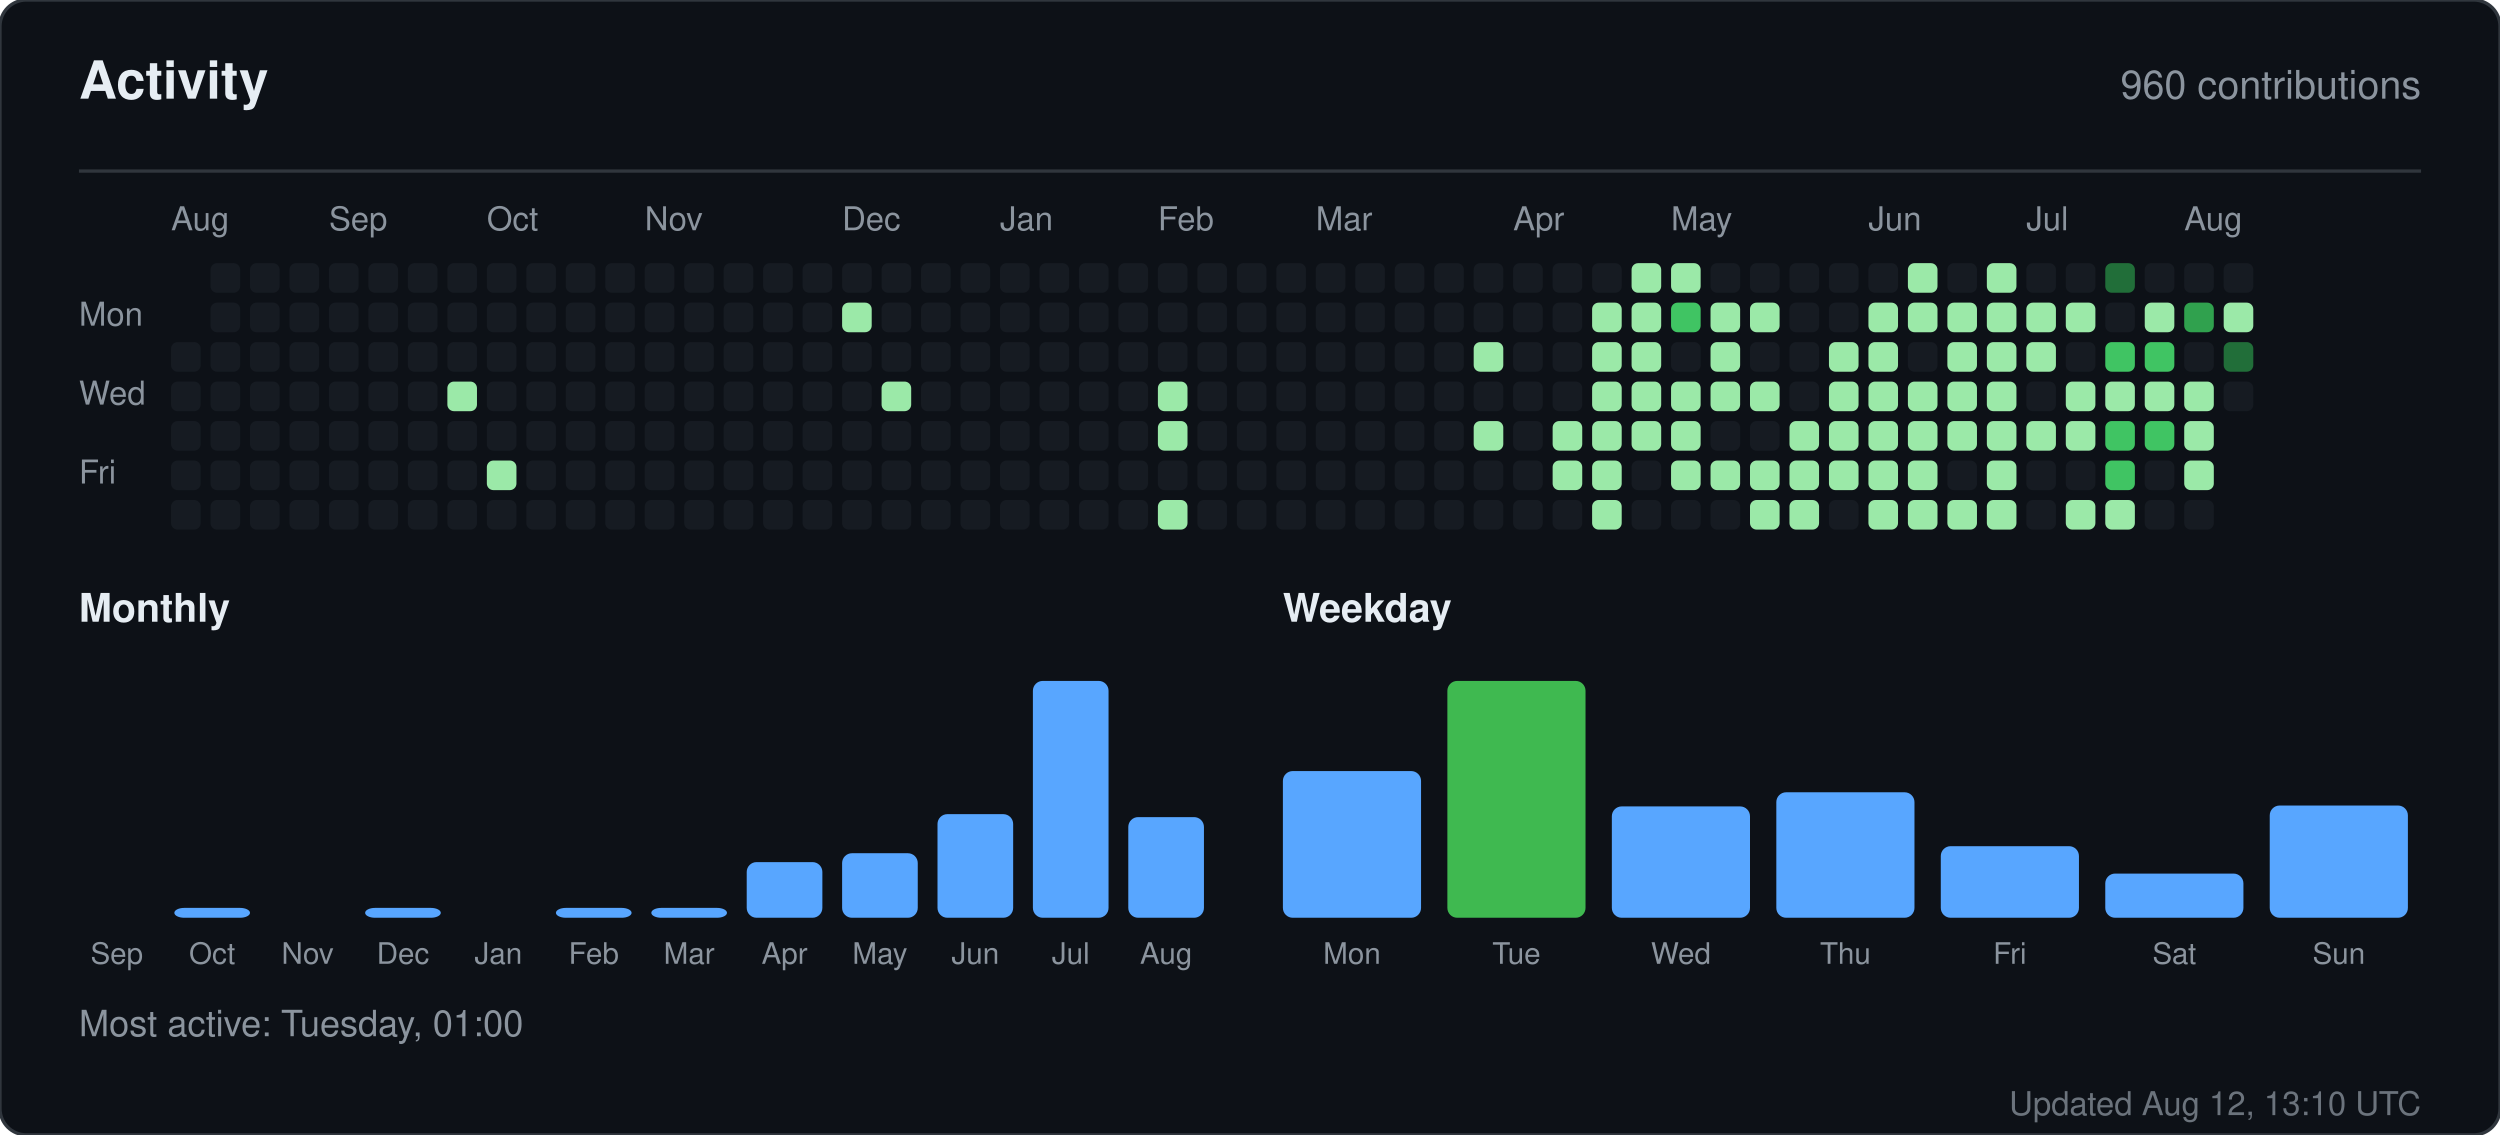
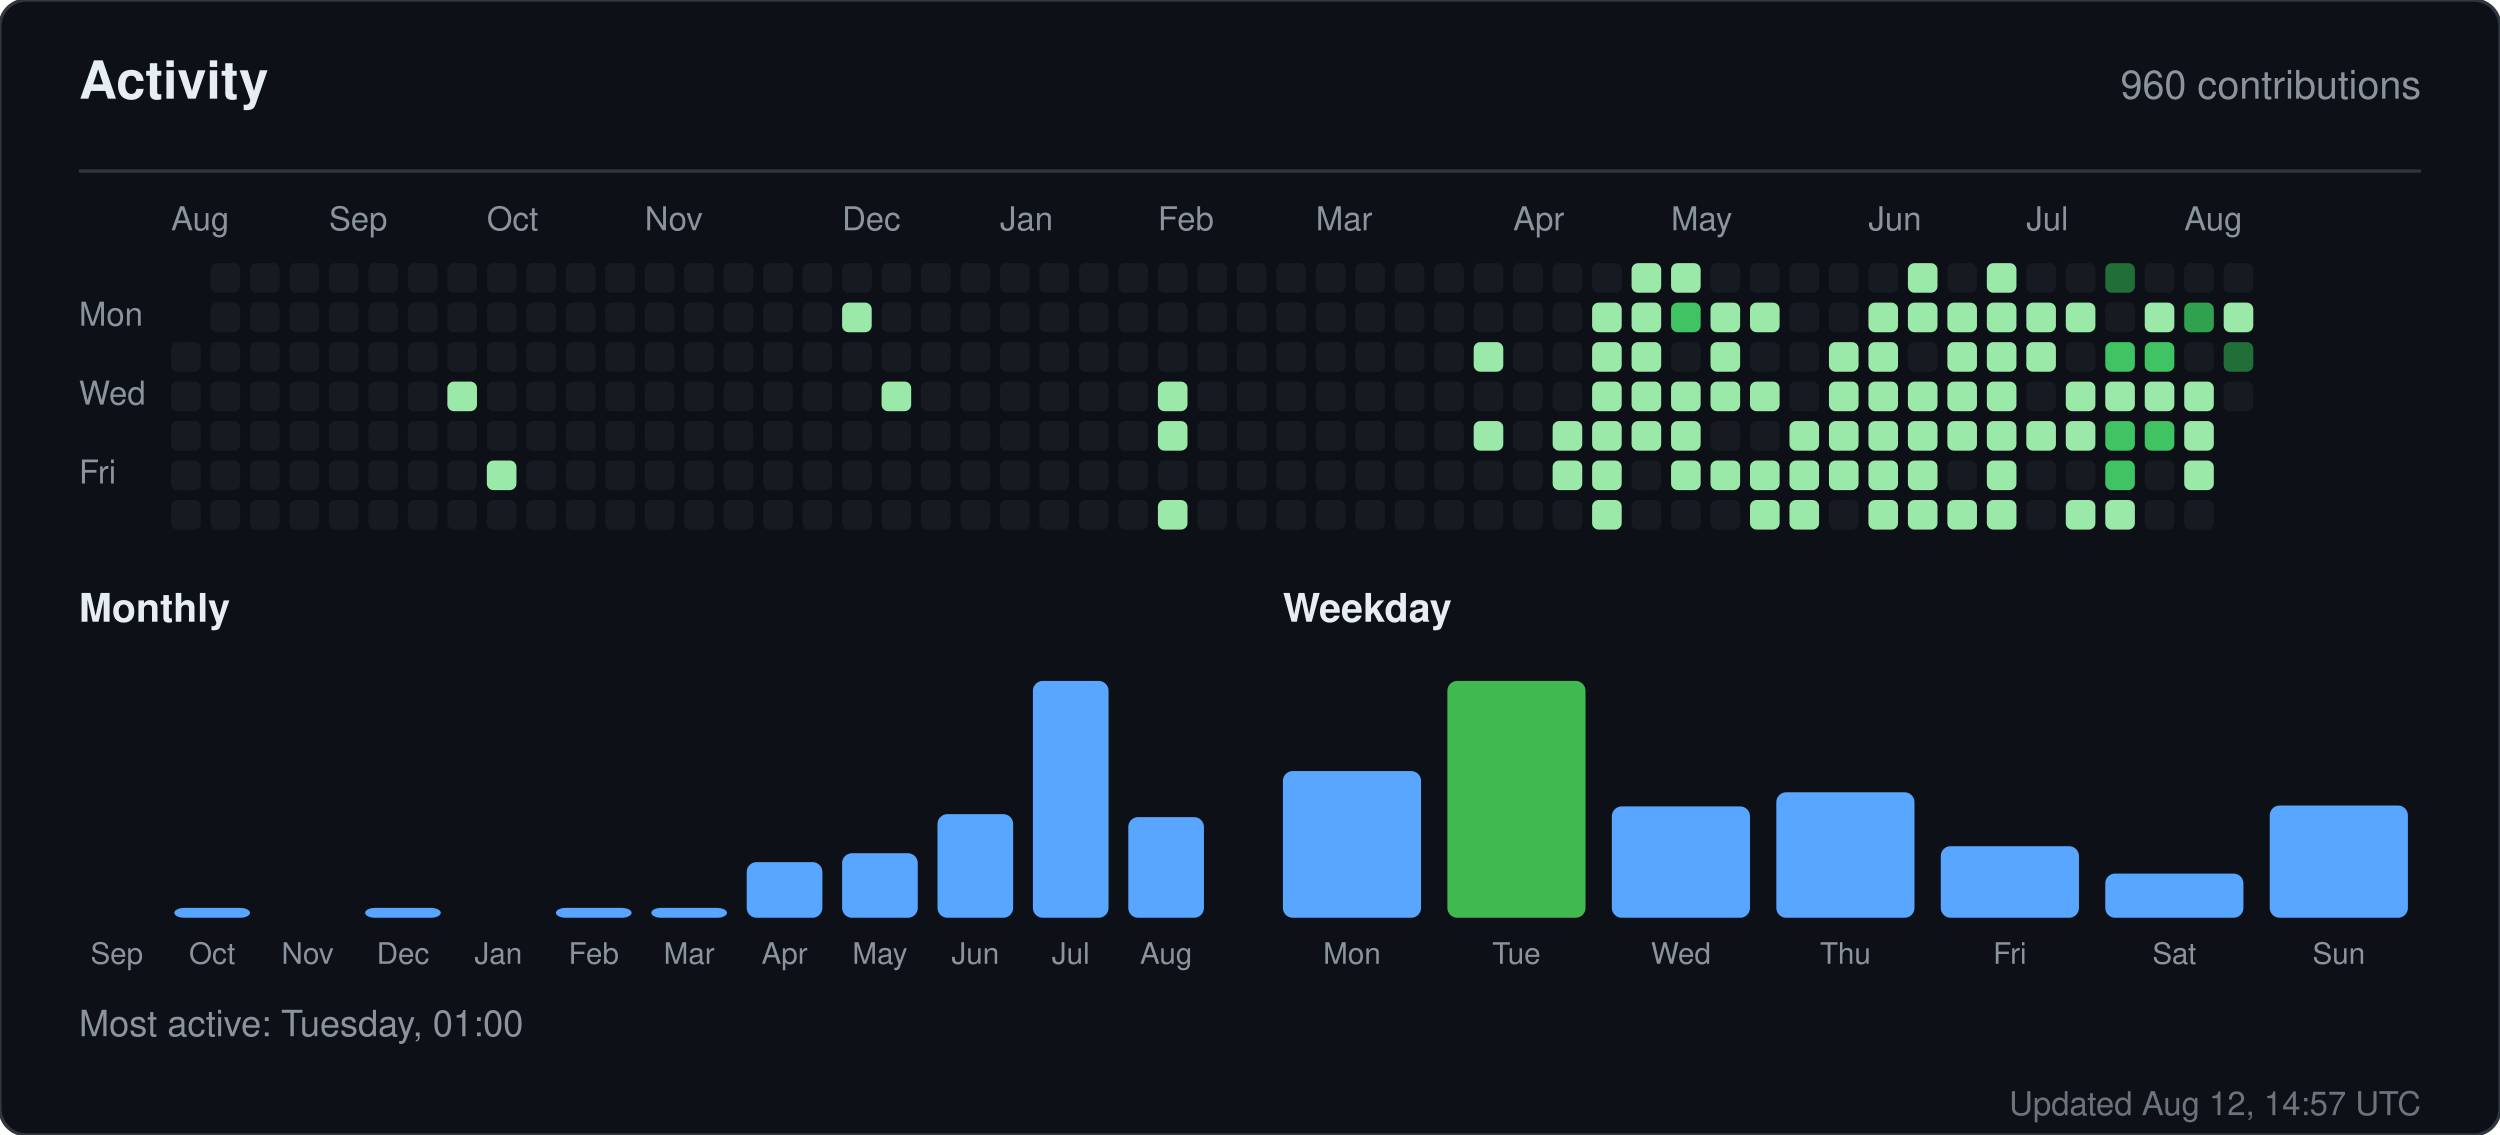
<svg xmlns="http://www.w3.org/2000/svg" width="760" height="345" viewBox="0 0 760 345" role="img" aria-label="Activity for sandiirawan12">
  <rect width="760" height="345" rx="8" fill="#0d1117" stroke="#30363d" />
  <g font-family="-apple-system, BlinkMacSystemFont, Segoe UI, Helvetica, Arial, sans-serif">
    <text x="24" y="30" fill="#e6edf3" font-size="16" font-weight="700">Activity</text>
    <text x="736" y="30" fill="#8b949e" font-size="12" text-anchor="end">960 contributions</text>
    <line x1="24" y1="52" x2="736" y2="52" stroke="#30363d" />
    <text x="52" y="70" fill="#8b949e" font-size="10">Aug</text>
    <text x="100" y="70" fill="#8b949e" font-size="10">Sep</text>
    <text x="148" y="70" fill="#8b949e" font-size="10">Oct</text>
    <text x="196" y="70" fill="#8b949e" font-size="10">Nov</text>
    <text x="256" y="70" fill="#8b949e" font-size="10">Dec</text>
    <text x="304" y="70" fill="#8b949e" font-size="10">Jan</text>
    <text x="352" y="70" fill="#8b949e" font-size="10">Feb</text>
    <text x="400" y="70" fill="#8b949e" font-size="10">Mar</text>
    <text x="460" y="70" fill="#8b949e" font-size="10">Apr</text>
    <text x="508" y="70" fill="#8b949e" font-size="10">May</text>
    <text x="568" y="70" fill="#8b949e" font-size="10">Jun</text>
    <text x="616" y="70" fill="#8b949e" font-size="10">Jul</text>
    <text x="664" y="70" fill="#8b949e" font-size="10">Aug</text>
    <text x="24" y="99" fill="#8b949e" font-size="10">Mon</text>
    <text x="24" y="123" fill="#8b949e" font-size="10">Wed</text>
    <text x="24" y="147" fill="#8b949e" font-size="10">Fri</text>
    <rect x="52" y="104" width="9" height="9" rx="2" fill="#161b22" />
    <rect x="52" y="116" width="9" height="9" rx="2" fill="#161b22" />
    <rect x="52" y="128" width="9" height="9" rx="2" fill="#161b22" />
    <rect x="52" y="140" width="9" height="9" rx="2" fill="#161b22" />
    <rect x="52" y="152" width="9" height="9" rx="2" fill="#161b22" />
    <rect x="64" y="80" width="9" height="9" rx="2" fill="#161b22" />
    <rect x="64" y="92" width="9" height="9" rx="2" fill="#161b22" />
    <rect x="64" y="104" width="9" height="9" rx="2" fill="#161b22" />
    <rect x="64" y="116" width="9" height="9" rx="2" fill="#161b22" />
    <rect x="64" y="128" width="9" height="9" rx="2" fill="#161b22" />
    <rect x="64" y="140" width="9" height="9" rx="2" fill="#161b22" />
    <rect x="64" y="152" width="9" height="9" rx="2" fill="#161b22" />
    <rect x="76" y="80" width="9" height="9" rx="2" fill="#161b22" />
    <rect x="76" y="92" width="9" height="9" rx="2" fill="#161b22" />
    <rect x="76" y="104" width="9" height="9" rx="2" fill="#161b22" />
    <rect x="76" y="116" width="9" height="9" rx="2" fill="#161b22" />
    <rect x="76" y="128" width="9" height="9" rx="2" fill="#161b22" />
    <rect x="76" y="140" width="9" height="9" rx="2" fill="#161b22" />
    <rect x="76" y="152" width="9" height="9" rx="2" fill="#161b22" />
    <rect x="88" y="80" width="9" height="9" rx="2" fill="#161b22" />
    <rect x="88" y="92" width="9" height="9" rx="2" fill="#161b22" />
    <rect x="88" y="104" width="9" height="9" rx="2" fill="#161b22" />
    <rect x="88" y="116" width="9" height="9" rx="2" fill="#161b22" />
    <rect x="88" y="128" width="9" height="9" rx="2" fill="#161b22" />
    <rect x="88" y="140" width="9" height="9" rx="2" fill="#161b22" />
    <rect x="88" y="152" width="9" height="9" rx="2" fill="#161b22" />
    <rect x="100" y="80" width="9" height="9" rx="2" fill="#161b22" />
    <rect x="100" y="92" width="9" height="9" rx="2" fill="#161b22" />
    <rect x="100" y="104" width="9" height="9" rx="2" fill="#161b22" />
    <rect x="100" y="116" width="9" height="9" rx="2" fill="#161b22" />
    <rect x="100" y="128" width="9" height="9" rx="2" fill="#161b22" />
    <rect x="100" y="140" width="9" height="9" rx="2" fill="#161b22" />
    <rect x="100" y="152" width="9" height="9" rx="2" fill="#161b22" />
    <rect x="112" y="80" width="9" height="9" rx="2" fill="#161b22" />
    <rect x="112" y="92" width="9" height="9" rx="2" fill="#161b22" />
    <rect x="112" y="104" width="9" height="9" rx="2" fill="#161b22" />
    <rect x="112" y="116" width="9" height="9" rx="2" fill="#161b22" />
    <rect x="112" y="128" width="9" height="9" rx="2" fill="#161b22" />
    <rect x="112" y="140" width="9" height="9" rx="2" fill="#161b22" />
    <rect x="112" y="152" width="9" height="9" rx="2" fill="#161b22" />
    <rect x="124" y="80" width="9" height="9" rx="2" fill="#161b22" />
    <rect x="124" y="92" width="9" height="9" rx="2" fill="#161b22" />
    <rect x="124" y="104" width="9" height="9" rx="2" fill="#161b22" />
    <rect x="124" y="116" width="9" height="9" rx="2" fill="#161b22" />
    <rect x="124" y="128" width="9" height="9" rx="2" fill="#161b22" />
    <rect x="124" y="140" width="9" height="9" rx="2" fill="#161b22" />
    <rect x="124" y="152" width="9" height="9" rx="2" fill="#161b22" />
    <rect x="136" y="80" width="9" height="9" rx="2" fill="#161b22" />
    <rect x="136" y="92" width="9" height="9" rx="2" fill="#161b22" />
    <rect x="136" y="104" width="9" height="9" rx="2" fill="#161b22" />
    <rect x="136" y="116" width="9" height="9" rx="2" fill="#9be9a8" />
    <rect x="136" y="128" width="9" height="9" rx="2" fill="#161b22" />
    <rect x="136" y="140" width="9" height="9" rx="2" fill="#161b22" />
    <rect x="136" y="152" width="9" height="9" rx="2" fill="#161b22" />
    <rect x="148" y="80" width="9" height="9" rx="2" fill="#161b22" />
    <rect x="148" y="92" width="9" height="9" rx="2" fill="#161b22" />
    <rect x="148" y="104" width="9" height="9" rx="2" fill="#161b22" />
    <rect x="148" y="116" width="9" height="9" rx="2" fill="#161b22" />
    <rect x="148" y="128" width="9" height="9" rx="2" fill="#161b22" />
    <rect x="148" y="140" width="9" height="9" rx="2" fill="#9be9a8" />
    <rect x="148" y="152" width="9" height="9" rx="2" fill="#161b22" />
    <rect x="160" y="80" width="9" height="9" rx="2" fill="#161b22" />
    <rect x="160" y="92" width="9" height="9" rx="2" fill="#161b22" />
    <rect x="160" y="104" width="9" height="9" rx="2" fill="#161b22" />
    <rect x="160" y="116" width="9" height="9" rx="2" fill="#161b22" />
    <rect x="160" y="128" width="9" height="9" rx="2" fill="#161b22" />
    <rect x="160" y="140" width="9" height="9" rx="2" fill="#161b22" />
    <rect x="160" y="152" width="9" height="9" rx="2" fill="#161b22" />
    <rect x="172" y="80" width="9" height="9" rx="2" fill="#161b22" />
    <rect x="172" y="92" width="9" height="9" rx="2" fill="#161b22" />
    <rect x="172" y="104" width="9" height="9" rx="2" fill="#161b22" />
    <rect x="172" y="116" width="9" height="9" rx="2" fill="#161b22" />
    <rect x="172" y="128" width="9" height="9" rx="2" fill="#161b22" />
    <rect x="172" y="140" width="9" height="9" rx="2" fill="#161b22" />
    <rect x="172" y="152" width="9" height="9" rx="2" fill="#161b22" />
    <rect x="184" y="80" width="9" height="9" rx="2" fill="#161b22" />
    <rect x="184" y="92" width="9" height="9" rx="2" fill="#161b22" />
    <rect x="184" y="104" width="9" height="9" rx="2" fill="#161b22" />
    <rect x="184" y="116" width="9" height="9" rx="2" fill="#161b22" />
    <rect x="184" y="128" width="9" height="9" rx="2" fill="#161b22" />
    <rect x="184" y="140" width="9" height="9" rx="2" fill="#161b22" />
    <rect x="184" y="152" width="9" height="9" rx="2" fill="#161b22" />
    <rect x="196" y="80" width="9" height="9" rx="2" fill="#161b22" />
    <rect x="196" y="92" width="9" height="9" rx="2" fill="#161b22" />
    <rect x="196" y="104" width="9" height="9" rx="2" fill="#161b22" />
    <rect x="196" y="116" width="9" height="9" rx="2" fill="#161b22" />
    <rect x="196" y="128" width="9" height="9" rx="2" fill="#161b22" />
    <rect x="196" y="140" width="9" height="9" rx="2" fill="#161b22" />
    <rect x="196" y="152" width="9" height="9" rx="2" fill="#161b22" />
    <rect x="208" y="80" width="9" height="9" rx="2" fill="#161b22" />
    <rect x="208" y="92" width="9" height="9" rx="2" fill="#161b22" />
    <rect x="208" y="104" width="9" height="9" rx="2" fill="#161b22" />
    <rect x="208" y="116" width="9" height="9" rx="2" fill="#161b22" />
    <rect x="208" y="128" width="9" height="9" rx="2" fill="#161b22" />
    <rect x="208" y="140" width="9" height="9" rx="2" fill="#161b22" />
    <rect x="208" y="152" width="9" height="9" rx="2" fill="#161b22" />
    <rect x="220" y="80" width="9" height="9" rx="2" fill="#161b22" />
    <rect x="220" y="92" width="9" height="9" rx="2" fill="#161b22" />
    <rect x="220" y="104" width="9" height="9" rx="2" fill="#161b22" />
    <rect x="220" y="116" width="9" height="9" rx="2" fill="#161b22" />
    <rect x="220" y="128" width="9" height="9" rx="2" fill="#161b22" />
    <rect x="220" y="140" width="9" height="9" rx="2" fill="#161b22" />
    <rect x="220" y="152" width="9" height="9" rx="2" fill="#161b22" />
    <rect x="232" y="80" width="9" height="9" rx="2" fill="#161b22" />
    <rect x="232" y="92" width="9" height="9" rx="2" fill="#161b22" />
    <rect x="232" y="104" width="9" height="9" rx="2" fill="#161b22" />
    <rect x="232" y="116" width="9" height="9" rx="2" fill="#161b22" />
    <rect x="232" y="128" width="9" height="9" rx="2" fill="#161b22" />
    <rect x="232" y="140" width="9" height="9" rx="2" fill="#161b22" />
    <rect x="232" y="152" width="9" height="9" rx="2" fill="#161b22" />
    <rect x="244" y="80" width="9" height="9" rx="2" fill="#161b22" />
    <rect x="244" y="92" width="9" height="9" rx="2" fill="#161b22" />
    <rect x="244" y="104" width="9" height="9" rx="2" fill="#161b22" />
    <rect x="244" y="116" width="9" height="9" rx="2" fill="#161b22" />
    <rect x="244" y="128" width="9" height="9" rx="2" fill="#161b22" />
    <rect x="244" y="140" width="9" height="9" rx="2" fill="#161b22" />
    <rect x="244" y="152" width="9" height="9" rx="2" fill="#161b22" />
    <rect x="256" y="80" width="9" height="9" rx="2" fill="#161b22" />
    <rect x="256" y="92" width="9" height="9" rx="2" fill="#9be9a8" />
    <rect x="256" y="104" width="9" height="9" rx="2" fill="#161b22" />
    <rect x="256" y="116" width="9" height="9" rx="2" fill="#161b22" />
    <rect x="256" y="128" width="9" height="9" rx="2" fill="#161b22" />
    <rect x="256" y="140" width="9" height="9" rx="2" fill="#161b22" />
    <rect x="256" y="152" width="9" height="9" rx="2" fill="#161b22" />
    <rect x="268" y="80" width="9" height="9" rx="2" fill="#161b22" />
    <rect x="268" y="92" width="9" height="9" rx="2" fill="#161b22" />
    <rect x="268" y="104" width="9" height="9" rx="2" fill="#161b22" />
    <rect x="268" y="116" width="9" height="9" rx="2" fill="#9be9a8" />
    <rect x="268" y="128" width="9" height="9" rx="2" fill="#161b22" />
    <rect x="268" y="140" width="9" height="9" rx="2" fill="#161b22" />
    <rect x="268" y="152" width="9" height="9" rx="2" fill="#161b22" />
    <rect x="280" y="80" width="9" height="9" rx="2" fill="#161b22" />
    <rect x="280" y="92" width="9" height="9" rx="2" fill="#161b22" />
    <rect x="280" y="104" width="9" height="9" rx="2" fill="#161b22" />
    <rect x="280" y="116" width="9" height="9" rx="2" fill="#161b22" />
    <rect x="280" y="128" width="9" height="9" rx="2" fill="#161b22" />
    <rect x="280" y="140" width="9" height="9" rx="2" fill="#161b22" />
    <rect x="280" y="152" width="9" height="9" rx="2" fill="#161b22" />
    <rect x="292" y="80" width="9" height="9" rx="2" fill="#161b22" />
    <rect x="292" y="92" width="9" height="9" rx="2" fill="#161b22" />
    <rect x="292" y="104" width="9" height="9" rx="2" fill="#161b22" />
    <rect x="292" y="116" width="9" height="9" rx="2" fill="#161b22" />
    <rect x="292" y="128" width="9" height="9" rx="2" fill="#161b22" />
    <rect x="292" y="140" width="9" height="9" rx="2" fill="#161b22" />
    <rect x="292" y="152" width="9" height="9" rx="2" fill="#161b22" />
    <rect x="304" y="80" width="9" height="9" rx="2" fill="#161b22" />
    <rect x="304" y="92" width="9" height="9" rx="2" fill="#161b22" />
    <rect x="304" y="104" width="9" height="9" rx="2" fill="#161b22" />
    <rect x="304" y="116" width="9" height="9" rx="2" fill="#161b22" />
    <rect x="304" y="128" width="9" height="9" rx="2" fill="#161b22" />
    <rect x="304" y="140" width="9" height="9" rx="2" fill="#161b22" />
    <rect x="304" y="152" width="9" height="9" rx="2" fill="#161b22" />
    <rect x="316" y="80" width="9" height="9" rx="2" fill="#161b22" />
    <rect x="316" y="92" width="9" height="9" rx="2" fill="#161b22" />
    <rect x="316" y="104" width="9" height="9" rx="2" fill="#161b22" />
    <rect x="316" y="116" width="9" height="9" rx="2" fill="#161b22" />
    <rect x="316" y="128" width="9" height="9" rx="2" fill="#161b22" />
    <rect x="316" y="140" width="9" height="9" rx="2" fill="#161b22" />
    <rect x="316" y="152" width="9" height="9" rx="2" fill="#161b22" />
    <rect x="328" y="80" width="9" height="9" rx="2" fill="#161b22" />
    <rect x="328" y="92" width="9" height="9" rx="2" fill="#161b22" />
    <rect x="328" y="104" width="9" height="9" rx="2" fill="#161b22" />
    <rect x="328" y="116" width="9" height="9" rx="2" fill="#161b22" />
    <rect x="328" y="128" width="9" height="9" rx="2" fill="#161b22" />
    <rect x="328" y="140" width="9" height="9" rx="2" fill="#161b22" />
    <rect x="328" y="152" width="9" height="9" rx="2" fill="#161b22" />
    <rect x="340" y="80" width="9" height="9" rx="2" fill="#161b22" />
    <rect x="340" y="92" width="9" height="9" rx="2" fill="#161b22" />
    <rect x="340" y="104" width="9" height="9" rx="2" fill="#161b22" />
    <rect x="340" y="116" width="9" height="9" rx="2" fill="#161b22" />
    <rect x="340" y="128" width="9" height="9" rx="2" fill="#161b22" />
    <rect x="340" y="140" width="9" height="9" rx="2" fill="#161b22" />
    <rect x="340" y="152" width="9" height="9" rx="2" fill="#161b22" />
    <rect x="352" y="80" width="9" height="9" rx="2" fill="#161b22" />
    <rect x="352" y="92" width="9" height="9" rx="2" fill="#161b22" />
    <rect x="352" y="104" width="9" height="9" rx="2" fill="#161b22" />
    <rect x="352" y="116" width="9" height="9" rx="2" fill="#9be9a8" />
    <rect x="352" y="128" width="9" height="9" rx="2" fill="#9be9a8" />
    <rect x="352" y="140" width="9" height="9" rx="2" fill="#161b22" />
    <rect x="352" y="152" width="9" height="9" rx="2" fill="#9be9a8" />
    <rect x="364" y="80" width="9" height="9" rx="2" fill="#161b22" />
    <rect x="364" y="92" width="9" height="9" rx="2" fill="#161b22" />
    <rect x="364" y="104" width="9" height="9" rx="2" fill="#161b22" />
    <rect x="364" y="116" width="9" height="9" rx="2" fill="#161b22" />
    <rect x="364" y="128" width="9" height="9" rx="2" fill="#161b22" />
    <rect x="364" y="140" width="9" height="9" rx="2" fill="#161b22" />
    <rect x="364" y="152" width="9" height="9" rx="2" fill="#161b22" />
    <rect x="376" y="80" width="9" height="9" rx="2" fill="#161b22" />
    <rect x="376" y="92" width="9" height="9" rx="2" fill="#161b22" />
    <rect x="376" y="104" width="9" height="9" rx="2" fill="#161b22" />
    <rect x="376" y="116" width="9" height="9" rx="2" fill="#161b22" />
    <rect x="376" y="128" width="9" height="9" rx="2" fill="#161b22" />
    <rect x="376" y="140" width="9" height="9" rx="2" fill="#161b22" />
    <rect x="376" y="152" width="9" height="9" rx="2" fill="#161b22" />
    <rect x="388" y="80" width="9" height="9" rx="2" fill="#161b22" />
    <rect x="388" y="92" width="9" height="9" rx="2" fill="#161b22" />
    <rect x="388" y="104" width="9" height="9" rx="2" fill="#161b22" />
    <rect x="388" y="116" width="9" height="9" rx="2" fill="#161b22" />
    <rect x="388" y="128" width="9" height="9" rx="2" fill="#161b22" />
    <rect x="388" y="140" width="9" height="9" rx="2" fill="#161b22" />
    <rect x="388" y="152" width="9" height="9" rx="2" fill="#161b22" />
    <rect x="400" y="80" width="9" height="9" rx="2" fill="#161b22" />
    <rect x="400" y="92" width="9" height="9" rx="2" fill="#161b22" />
    <rect x="400" y="104" width="9" height="9" rx="2" fill="#161b22" />
    <rect x="400" y="116" width="9" height="9" rx="2" fill="#161b22" />
    <rect x="400" y="128" width="9" height="9" rx="2" fill="#161b22" />
    <rect x="400" y="140" width="9" height="9" rx="2" fill="#161b22" />
    <rect x="400" y="152" width="9" height="9" rx="2" fill="#161b22" />
    <rect x="412" y="80" width="9" height="9" rx="2" fill="#161b22" />
    <rect x="412" y="92" width="9" height="9" rx="2" fill="#161b22" />
    <rect x="412" y="104" width="9" height="9" rx="2" fill="#161b22" />
    <rect x="412" y="116" width="9" height="9" rx="2" fill="#161b22" />
    <rect x="412" y="128" width="9" height="9" rx="2" fill="#161b22" />
    <rect x="412" y="140" width="9" height="9" rx="2" fill="#161b22" />
    <rect x="412" y="152" width="9" height="9" rx="2" fill="#161b22" />
    <rect x="424" y="80" width="9" height="9" rx="2" fill="#161b22" />
    <rect x="424" y="92" width="9" height="9" rx="2" fill="#161b22" />
    <rect x="424" y="104" width="9" height="9" rx="2" fill="#161b22" />
    <rect x="424" y="116" width="9" height="9" rx="2" fill="#161b22" />
    <rect x="424" y="128" width="9" height="9" rx="2" fill="#161b22" />
    <rect x="424" y="140" width="9" height="9" rx="2" fill="#161b22" />
    <rect x="424" y="152" width="9" height="9" rx="2" fill="#161b22" />
    <rect x="436" y="80" width="9" height="9" rx="2" fill="#161b22" />
    <rect x="436" y="92" width="9" height="9" rx="2" fill="#161b22" />
    <rect x="436" y="104" width="9" height="9" rx="2" fill="#161b22" />
    <rect x="436" y="116" width="9" height="9" rx="2" fill="#161b22" />
    <rect x="436" y="128" width="9" height="9" rx="2" fill="#161b22" />
    <rect x="436" y="140" width="9" height="9" rx="2" fill="#161b22" />
    <rect x="436" y="152" width="9" height="9" rx="2" fill="#161b22" />
    <rect x="448" y="80" width="9" height="9" rx="2" fill="#161b22" />
    <rect x="448" y="92" width="9" height="9" rx="2" fill="#161b22" />
    <rect x="448" y="104" width="9" height="9" rx="2" fill="#9be9a8" />
    <rect x="448" y="116" width="9" height="9" rx="2" fill="#161b22" />
    <rect x="448" y="128" width="9" height="9" rx="2" fill="#9be9a8" />
    <rect x="448" y="140" width="9" height="9" rx="2" fill="#161b22" />
    <rect x="448" y="152" width="9" height="9" rx="2" fill="#161b22" />
    <rect x="460" y="80" width="9" height="9" rx="2" fill="#161b22" />
    <rect x="460" y="92" width="9" height="9" rx="2" fill="#161b22" />
    <rect x="460" y="104" width="9" height="9" rx="2" fill="#161b22" />
    <rect x="460" y="116" width="9" height="9" rx="2" fill="#161b22" />
    <rect x="460" y="128" width="9" height="9" rx="2" fill="#161b22" />
    <rect x="460" y="140" width="9" height="9" rx="2" fill="#161b22" />
    <rect x="460" y="152" width="9" height="9" rx="2" fill="#161b22" />
    <rect x="472" y="80" width="9" height="9" rx="2" fill="#161b22" />
    <rect x="472" y="92" width="9" height="9" rx="2" fill="#161b22" />
    <rect x="472" y="104" width="9" height="9" rx="2" fill="#161b22" />
    <rect x="472" y="116" width="9" height="9" rx="2" fill="#161b22" />
    <rect x="472" y="128" width="9" height="9" rx="2" fill="#9be9a8" />
    <rect x="472" y="140" width="9" height="9" rx="2" fill="#9be9a8" />
    <rect x="472" y="152" width="9" height="9" rx="2" fill="#161b22" />
    <rect x="484" y="80" width="9" height="9" rx="2" fill="#161b22" />
    <rect x="484" y="92" width="9" height="9" rx="2" fill="#9be9a8" />
    <rect x="484" y="104" width="9" height="9" rx="2" fill="#9be9a8" />
    <rect x="484" y="116" width="9" height="9" rx="2" fill="#9be9a8" />
    <rect x="484" y="128" width="9" height="9" rx="2" fill="#9be9a8" />
    <rect x="484" y="140" width="9" height="9" rx="2" fill="#9be9a8" />
    <rect x="484" y="152" width="9" height="9" rx="2" fill="#9be9a8" />
    <rect x="496" y="80" width="9" height="9" rx="2" fill="#9be9a8" />
    <rect x="496" y="92" width="9" height="9" rx="2" fill="#9be9a8" />
    <rect x="496" y="104" width="9" height="9" rx="2" fill="#9be9a8" />
    <rect x="496" y="116" width="9" height="9" rx="2" fill="#9be9a8" />
    <rect x="496" y="128" width="9" height="9" rx="2" fill="#9be9a8" />
    <rect x="496" y="140" width="9" height="9" rx="2" fill="#161b22" />
    <rect x="496" y="152" width="9" height="9" rx="2" fill="#161b22" />
    <rect x="508" y="80" width="9" height="9" rx="2" fill="#9be9a8" />
    <rect x="508" y="92" width="9" height="9" rx="2" fill="#40c463" />
    <rect x="508" y="104" width="9" height="9" rx="2" fill="#161b22" />
    <rect x="508" y="116" width="9" height="9" rx="2" fill="#9be9a8" />
    <rect x="508" y="128" width="9" height="9" rx="2" fill="#9be9a8" />
    <rect x="508" y="140" width="9" height="9" rx="2" fill="#9be9a8" />
    <rect x="508" y="152" width="9" height="9" rx="2" fill="#161b22" />
    <rect x="520" y="80" width="9" height="9" rx="2" fill="#161b22" />
    <rect x="520" y="92" width="9" height="9" rx="2" fill="#9be9a8" />
    <rect x="520" y="104" width="9" height="9" rx="2" fill="#9be9a8" />
    <rect x="520" y="116" width="9" height="9" rx="2" fill="#9be9a8" />
    <rect x="520" y="128" width="9" height="9" rx="2" fill="#161b22" />
    <rect x="520" y="140" width="9" height="9" rx="2" fill="#9be9a8" />
    <rect x="520" y="152" width="9" height="9" rx="2" fill="#161b22" />
    <rect x="532" y="80" width="9" height="9" rx="2" fill="#161b22" />
    <rect x="532" y="92" width="9" height="9" rx="2" fill="#9be9a8" />
    <rect x="532" y="104" width="9" height="9" rx="2" fill="#161b22" />
    <rect x="532" y="116" width="9" height="9" rx="2" fill="#9be9a8" />
    <rect x="532" y="128" width="9" height="9" rx="2" fill="#161b22" />
    <rect x="532" y="140" width="9" height="9" rx="2" fill="#9be9a8" />
    <rect x="532" y="152" width="9" height="9" rx="2" fill="#9be9a8" />
    <rect x="544" y="80" width="9" height="9" rx="2" fill="#161b22" />
    <rect x="544" y="92" width="9" height="9" rx="2" fill="#161b22" />
    <rect x="544" y="104" width="9" height="9" rx="2" fill="#161b22" />
    <rect x="544" y="116" width="9" height="9" rx="2" fill="#161b22" />
    <rect x="544" y="128" width="9" height="9" rx="2" fill="#9be9a8" />
    <rect x="544" y="140" width="9" height="9" rx="2" fill="#9be9a8" />
    <rect x="544" y="152" width="9" height="9" rx="2" fill="#9be9a8" />
    <rect x="556" y="80" width="9" height="9" rx="2" fill="#161b22" />
    <rect x="556" y="92" width="9" height="9" rx="2" fill="#161b22" />
    <rect x="556" y="104" width="9" height="9" rx="2" fill="#9be9a8" />
    <rect x="556" y="116" width="9" height="9" rx="2" fill="#9be9a8" />
    <rect x="556" y="128" width="9" height="9" rx="2" fill="#9be9a8" />
    <rect x="556" y="140" width="9" height="9" rx="2" fill="#9be9a8" />
    <rect x="556" y="152" width="9" height="9" rx="2" fill="#161b22" />
    <rect x="568" y="80" width="9" height="9" rx="2" fill="#161b22" />
    <rect x="568" y="92" width="9" height="9" rx="2" fill="#9be9a8" />
    <rect x="568" y="104" width="9" height="9" rx="2" fill="#9be9a8" />
    <rect x="568" y="116" width="9" height="9" rx="2" fill="#9be9a8" />
    <rect x="568" y="128" width="9" height="9" rx="2" fill="#9be9a8" />
    <rect x="568" y="140" width="9" height="9" rx="2" fill="#9be9a8" />
    <rect x="568" y="152" width="9" height="9" rx="2" fill="#9be9a8" />
    <rect x="580" y="80" width="9" height="9" rx="2" fill="#9be9a8" />
    <rect x="580" y="92" width="9" height="9" rx="2" fill="#9be9a8" />
    <rect x="580" y="104" width="9" height="9" rx="2" fill="#161b22" />
    <rect x="580" y="116" width="9" height="9" rx="2" fill="#9be9a8" />
    <rect x="580" y="128" width="9" height="9" rx="2" fill="#9be9a8" />
    <rect x="580" y="140" width="9" height="9" rx="2" fill="#9be9a8" />
    <rect x="580" y="152" width="9" height="9" rx="2" fill="#9be9a8" />
    <rect x="592" y="80" width="9" height="9" rx="2" fill="#161b22" />
    <rect x="592" y="92" width="9" height="9" rx="2" fill="#9be9a8" />
    <rect x="592" y="104" width="9" height="9" rx="2" fill="#9be9a8" />
    <rect x="592" y="116" width="9" height="9" rx="2" fill="#9be9a8" />
    <rect x="592" y="128" width="9" height="9" rx="2" fill="#9be9a8" />
    <rect x="592" y="140" width="9" height="9" rx="2" fill="#161b22" />
    <rect x="592" y="152" width="9" height="9" rx="2" fill="#9be9a8" />
    <rect x="604" y="80" width="9" height="9" rx="2" fill="#9be9a8" />
    <rect x="604" y="92" width="9" height="9" rx="2" fill="#9be9a8" />
    <rect x="604" y="104" width="9" height="9" rx="2" fill="#9be9a8" />
    <rect x="604" y="116" width="9" height="9" rx="2" fill="#9be9a8" />
    <rect x="604" y="128" width="9" height="9" rx="2" fill="#9be9a8" />
    <rect x="604" y="140" width="9" height="9" rx="2" fill="#9be9a8" />
    <rect x="604" y="152" width="9" height="9" rx="2" fill="#9be9a8" />
    <rect x="616" y="80" width="9" height="9" rx="2" fill="#161b22" />
    <rect x="616" y="92" width="9" height="9" rx="2" fill="#9be9a8" />
    <rect x="616" y="104" width="9" height="9" rx="2" fill="#9be9a8" />
    <rect x="616" y="116" width="9" height="9" rx="2" fill="#161b22" />
    <rect x="616" y="128" width="9" height="9" rx="2" fill="#9be9a8" />
    <rect x="616" y="140" width="9" height="9" rx="2" fill="#161b22" />
    <rect x="616" y="152" width="9" height="9" rx="2" fill="#161b22" />
    <rect x="628" y="80" width="9" height="9" rx="2" fill="#161b22" />
    <rect x="628" y="92" width="9" height="9" rx="2" fill="#9be9a8" />
    <rect x="628" y="104" width="9" height="9" rx="2" fill="#161b22" />
    <rect x="628" y="116" width="9" height="9" rx="2" fill="#9be9a8" />
    <rect x="628" y="128" width="9" height="9" rx="2" fill="#9be9a8" />
    <rect x="628" y="140" width="9" height="9" rx="2" fill="#161b22" />
    <rect x="628" y="152" width="9" height="9" rx="2" fill="#9be9a8" />
    <rect x="640" y="80" width="9" height="9" rx="2" fill="#216e39" />
    <rect x="640" y="92" width="9" height="9" rx="2" fill="#161b22" />
    <rect x="640" y="104" width="9" height="9" rx="2" fill="#40c463" />
    <rect x="640" y="116" width="9" height="9" rx="2" fill="#9be9a8" />
    <rect x="640" y="128" width="9" height="9" rx="2" fill="#40c463" />
    <rect x="640" y="140" width="9" height="9" rx="2" fill="#40c463" />
    <rect x="640" y="152" width="9" height="9" rx="2" fill="#9be9a8" />
    <rect x="652" y="80" width="9" height="9" rx="2" fill="#161b22" />
    <rect x="652" y="92" width="9" height="9" rx="2" fill="#9be9a8" />
    <rect x="652" y="104" width="9" height="9" rx="2" fill="#40c463" />
    <rect x="652" y="116" width="9" height="9" rx="2" fill="#9be9a8" />
    <rect x="652" y="128" width="9" height="9" rx="2" fill="#40c463" />
    <rect x="652" y="140" width="9" height="9" rx="2" fill="#161b22" />
    <rect x="652" y="152" width="9" height="9" rx="2" fill="#161b22" />
    <rect x="664" y="80" width="9" height="9" rx="2" fill="#161b22" />
    <rect x="664" y="92" width="9" height="9" rx="2" fill="#30a14e" />
    <rect x="664" y="104" width="9" height="9" rx="2" fill="#161b22" />
    <rect x="664" y="116" width="9" height="9" rx="2" fill="#9be9a8" />
    <rect x="664" y="128" width="9" height="9" rx="2" fill="#9be9a8" />
    <rect x="664" y="140" width="9" height="9" rx="2" fill="#9be9a8" />
    <rect x="664" y="152" width="9" height="9" rx="2" fill="#161b22" />
    <rect x="676" y="80" width="9" height="9" rx="2" fill="#161b22" />
    <rect x="676" y="92" width="9" height="9" rx="2" fill="#9be9a8" />
    <rect x="676" y="104" width="9" height="9" rx="2" fill="#216e39" />
    <rect x="676" y="116" width="9" height="9" rx="2" fill="#161b22" />
    <text x="24" y="189" fill="#e6edf3" font-size="12" font-weight="600">Monthly</text>
    <text x="390" y="189" fill="#e6edf3" font-size="12" font-weight="600">Weekday</text>
    <rect x="24" y="279" width="23" height="0" rx="3" fill="#58a6ff" />
    <text x="35.5" y="293" fill="#8b949e" font-size="9" text-anchor="middle">Sep</text>
    <rect x="53" y="276" width="23" height="3" rx="3" fill="#58a6ff" />
    <text x="64.5" y="293" fill="#8b949e" font-size="9" text-anchor="middle">Oct</text>
    <rect x="82" y="279" width="23" height="0" rx="3" fill="#58a6ff" />
    <text x="93.5" y="293" fill="#8b949e" font-size="9" text-anchor="middle">Nov</text>
    <rect x="111" y="276" width="23" height="3" rx="3" fill="#58a6ff" />
    <text x="122.5" y="293" fill="#8b949e" font-size="9" text-anchor="middle">Dec</text>
    <rect x="140" y="279" width="23" height="0" rx="3" fill="#58a6ff" />
    <text x="151.5" y="293" fill="#8b949e" font-size="9" text-anchor="middle">Jan</text>
    <rect x="169" y="276" width="23" height="3" rx="3" fill="#58a6ff" />
    <text x="180.5" y="293" fill="#8b949e" font-size="9" text-anchor="middle">Feb</text>
    <rect x="198" y="276" width="23" height="3" rx="3" fill="#58a6ff" />
    <text x="209.5" y="293" fill="#8b949e" font-size="9" text-anchor="middle">Mar</text>
    <rect x="227" y="262.08" width="23" height="16.92" rx="3" fill="#58a6ff" />
    <text x="238.5" y="293" fill="#8b949e" font-size="9" text-anchor="middle">Apr</text>
    <rect x="256" y="259.38" width="23" height="19.62" rx="3" fill="#58a6ff" />
    <text x="267.5" y="293" fill="#8b949e" font-size="9" text-anchor="middle">May</text>
    <rect x="285" y="247.5" width="23" height="31.5" rx="3" fill="#58a6ff" />
    <text x="296.5" y="293" fill="#8b949e" font-size="9" text-anchor="middle">Jun</text>
    <rect x="314" y="207" width="23" height="72" rx="3" fill="#58a6ff" />
    <text x="325.5" y="293" fill="#8b949e" font-size="9" text-anchor="middle">Jul</text>
    <rect x="343" y="248.4" width="23" height="30.6" rx="3" fill="#58a6ff" />
    <text x="354.5" y="293" fill="#8b949e" font-size="9" text-anchor="middle">Aug</text>
    <rect x="390" y="234.403" width="42" height="44.597" rx="3" fill="#58a6ff" />
    <text x="411" y="293" fill="#8b949e" font-size="9" text-anchor="middle">Mon</text>
    <rect x="440" y="207" width="42" height="72" rx="3" fill="#3fb950" />
    <text x="461" y="293" fill="#8b949e" font-size="9" text-anchor="middle">Tue</text>
    <rect x="490" y="245.149" width="42" height="33.851" rx="3" fill="#58a6ff" />
    <text x="511" y="293" fill="#8b949e" font-size="9" text-anchor="middle">Wed</text>
    <rect x="540" y="240.851" width="42" height="38.149" rx="3" fill="#58a6ff" />
    <text x="561" y="293" fill="#8b949e" font-size="9" text-anchor="middle">Thu</text>
    <rect x="590" y="257.239" width="42" height="21.761" rx="3" fill="#58a6ff" />
    <text x="611" y="293" fill="#8b949e" font-size="9" text-anchor="middle">Fri</text>
    <rect x="640" y="265.567" width="42" height="13.433" rx="3" fill="#58a6ff" />
    <text x="661" y="293" fill="#8b949e" font-size="9" text-anchor="middle">Sat</text>
    <rect x="690" y="244.881" width="42" height="34.119" rx="3" fill="#58a6ff" />
    <text x="711" y="293" fill="#8b949e" font-size="9" text-anchor="middle">Sun</text>
    <text x="24" y="315" fill="#8b949e" font-size="11">Most active: Tuesday, 01:00</text>
-     <text x="736" y="339" fill="#8b949e" font-size="10" text-anchor="end" opacity="0.75">Updated Aug 12, 13:10 UTC</text>
+     <text x="736" y="339" fill="#8b949e" font-size="10" text-anchor="end" opacity="0.75">Updated Aug 12, 14:57 UTC</text>
  </g>
</svg>
